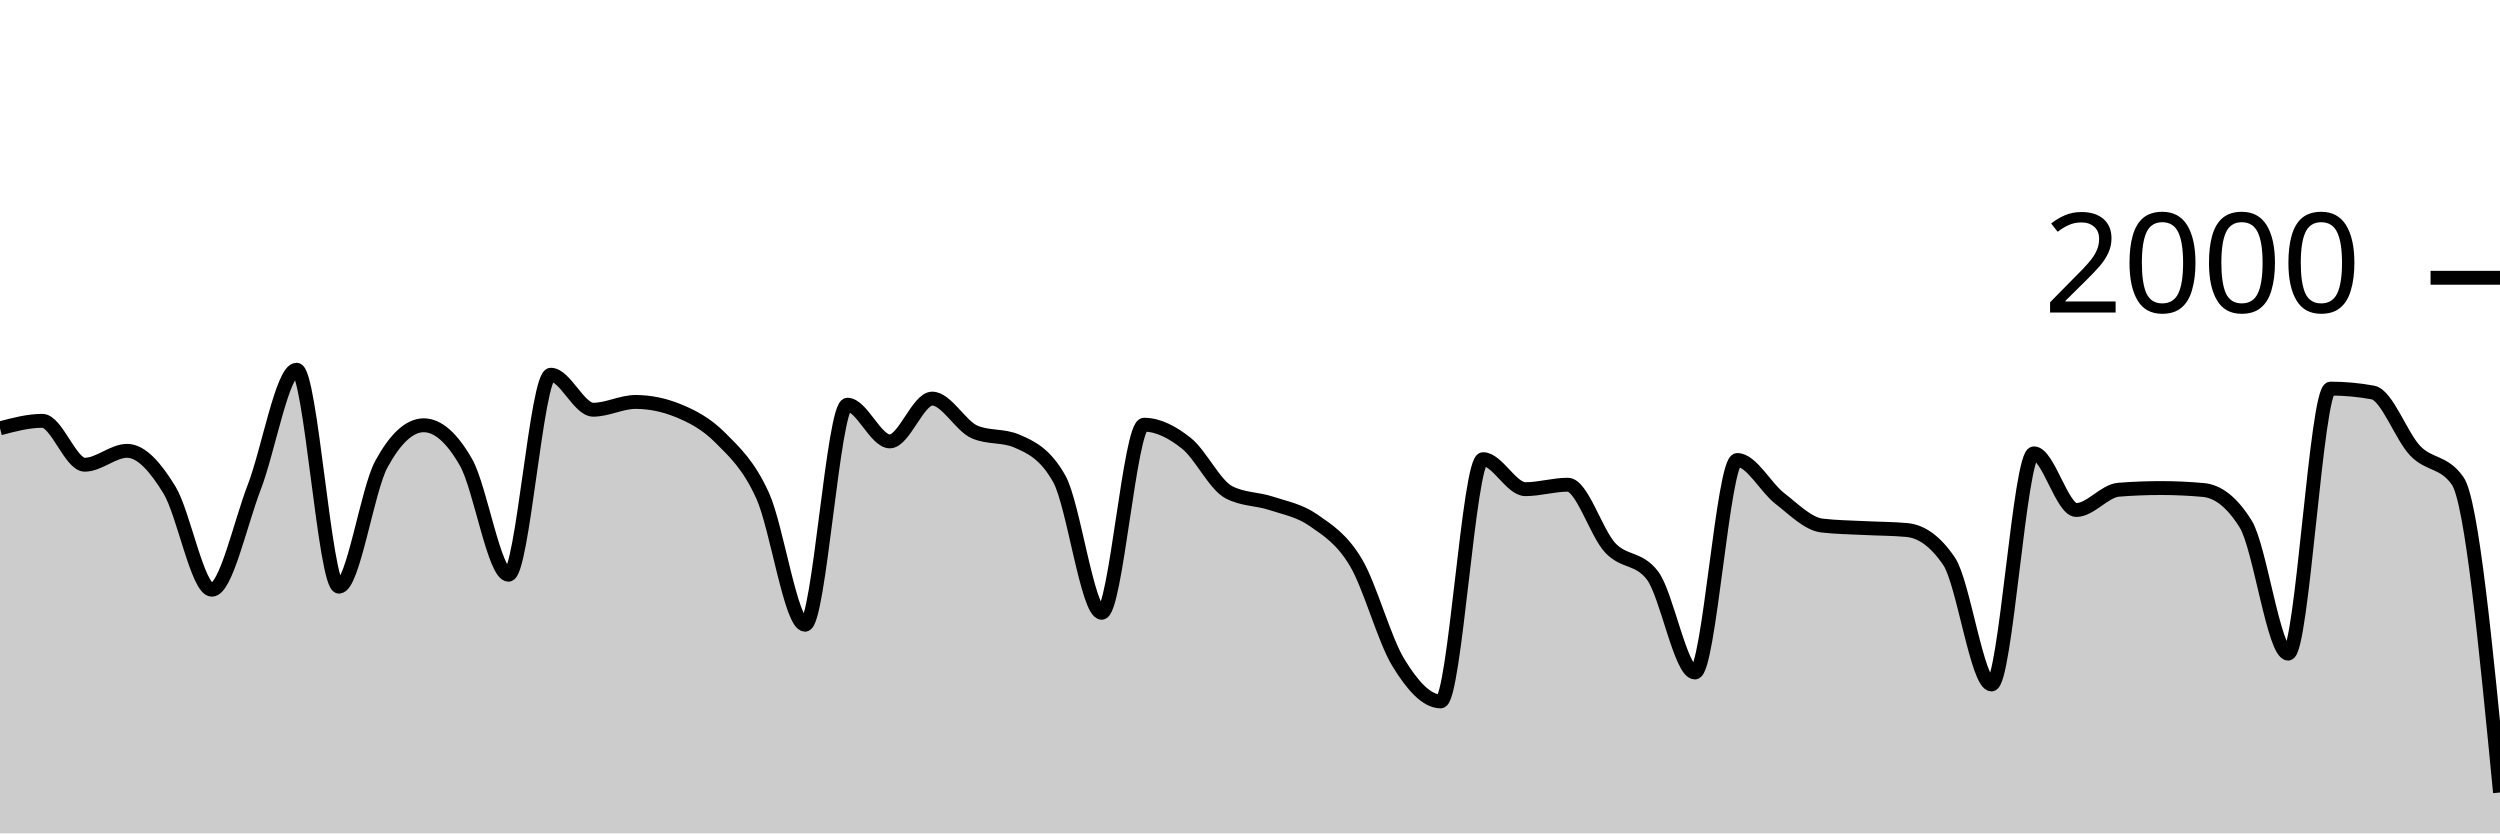
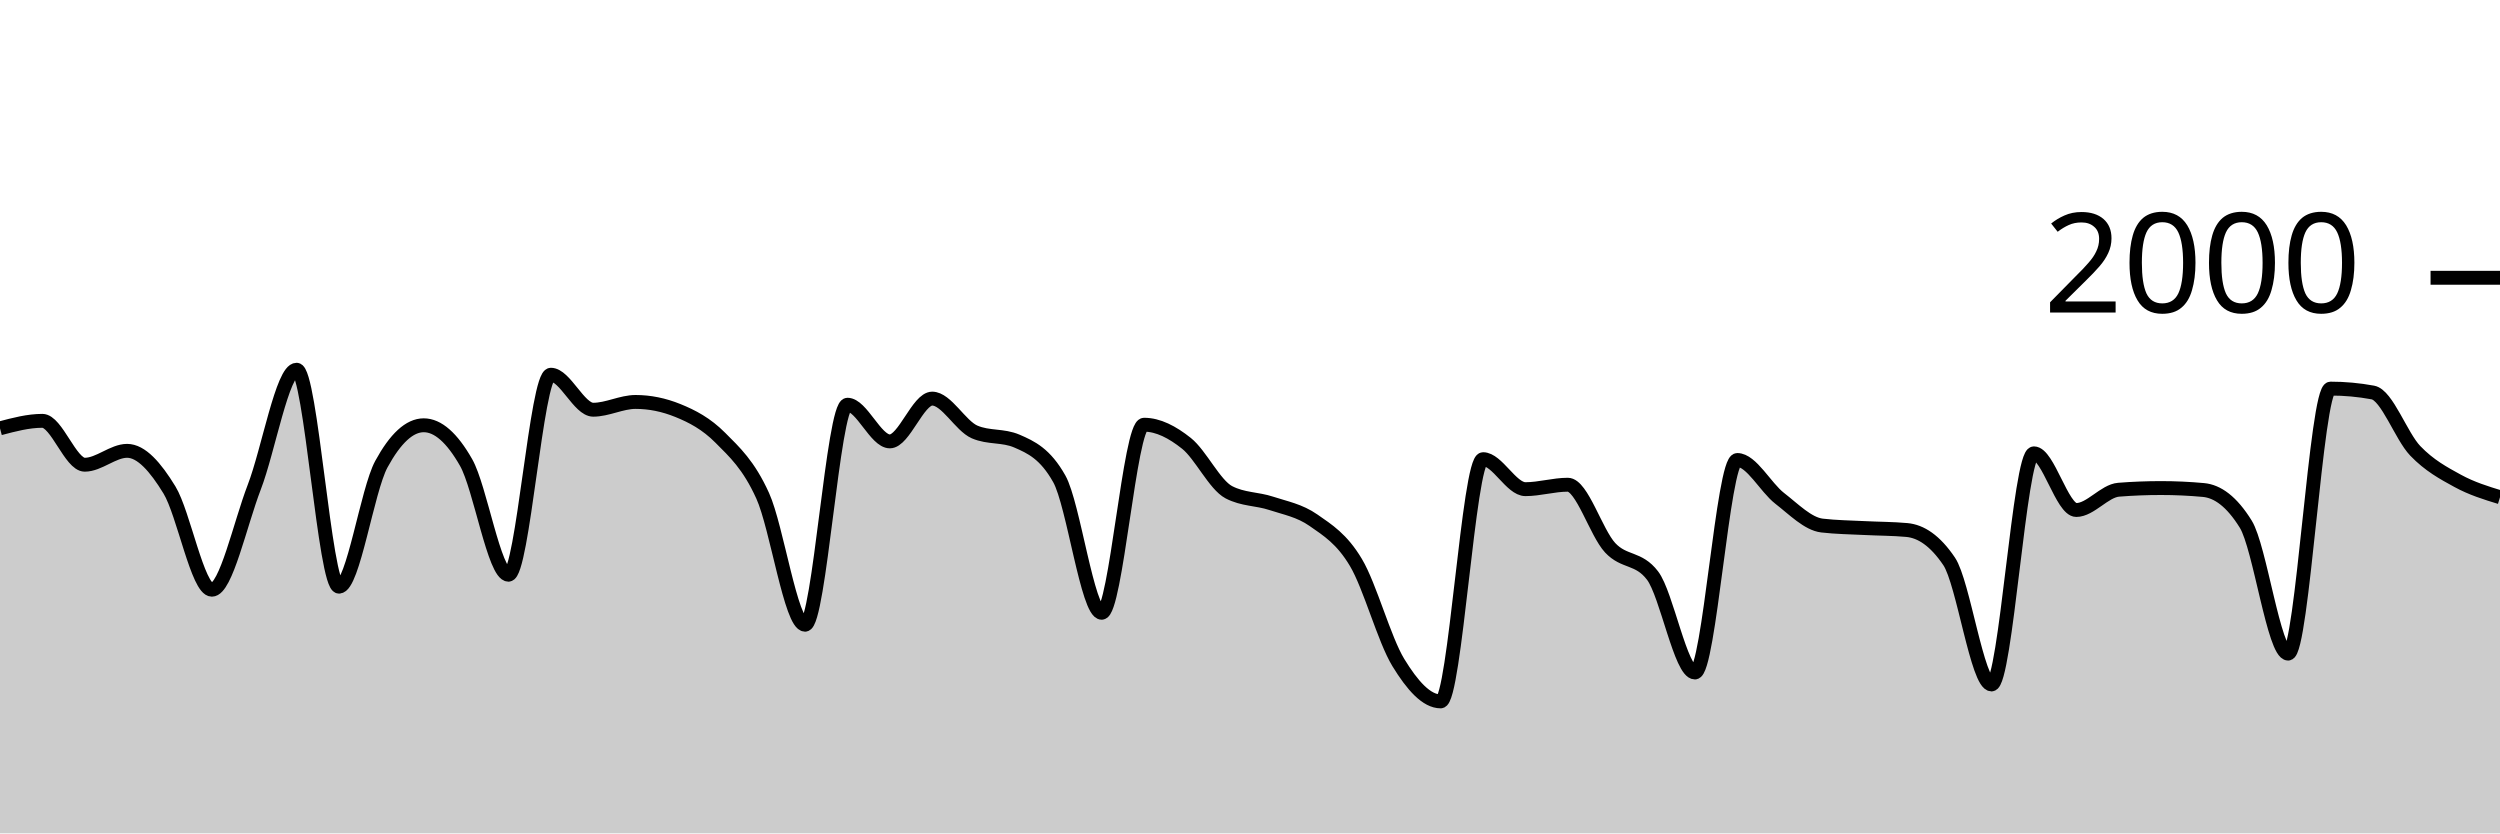
<svg xmlns="http://www.w3.org/2000/svg" viewBox="0 0 180 60">
  <g transform="translate(0,20)">
-     <path class="area" fill="rgba(0, 0, 0, 0.2)" d="M0,10.84C1.017,10.57,2.034,10.3,3.051,10.3C4.068,10.3,5.085,13.46,6.102,13.46C7.119,13.46,8.136,12.46,9.153,12.46C10.169,12.46,11.186,13.613,12.203,15.28C13.22,16.947,14.237,22.46,15.254,22.46C16.271,22.46,17.288,17.72,18.305,15.08C19.322,12.44,20.339,6.62,21.356,6.62C22.373,6.62,23.39,22.24,24.407,22.24C25.424,22.24,26.441,15.287,27.458,13.42C28.475,11.553,29.492,10.62,30.508,10.62C31.525,10.62,32.542,11.513,33.559,13.3C34.576,15.087,35.593,21.38,36.61,21.38C37.627,21.38,38.644,6.98,39.661,6.98C40.678,6.98,41.695,9.5,42.712,9.5C43.729,9.5,44.746,8.94,45.763,8.94C46.78,8.94,47.797,9.147,48.814,9.56C49.831,9.973,50.847,10.497,51.864,11.52C52.881,12.543,53.898,13.457,54.915,15.7C55.932,17.943,56.949,24.98,57.966,24.98C58.983,24.98,60,9.14,61.017,9.14C62.034,9.14,63.051,11.78,64.068,11.78C65.085,11.78,66.102,8.7,67.119,8.7C68.136,8.7,69.153,10.66,70.169,11.1C71.186,11.54,72.203,11.32,73.22,11.76C74.237,12.2,75.254,12.667,76.271,14.48C77.288,16.293,78.305,24.12,79.322,24.12C80.339,24.12,81.356,10.58,82.373,10.58C83.39,10.58,84.407,11.11,85.424,11.92C86.441,12.73,87.458,14.907,88.475,15.44C89.492,15.973,90.508,15.903,91.525,16.24C92.542,16.577,93.559,16.75,94.576,17.46C95.593,18.17,96.61,18.793,97.627,20.5C98.644,22.207,99.661,26.033,100.678,27.7C101.695,29.367,102.712,30.5,103.729,30.5C104.746,30.5,105.763,13.06,106.78,13.06C107.797,13.06,108.814,15.22,109.831,15.22C110.847,15.22,111.864,14.9,112.881,14.9C113.898,14.9,114.915,18.35,115.932,19.44C116.949,20.53,117.966,20.107,118.983,21.44C120,22.773,121.017,28.42,122.034,28.42C123.051,28.42,124.068,13.12,125.085,13.12C126.102,13.12,127.119,15.093,128.136,15.88C129.153,16.667,130.169,17.72,131.186,17.84C132.203,17.96,133.22,17.967,134.237,18.02C135.254,18.073,136.271,18.067,137.288,18.16C138.305,18.253,139.322,18.913,140.339,20.42C141.356,21.927,142.373,29.28,143.39,29.28C144.407,29.28,145.424,12.64,146.441,12.64C147.458,12.64,148.475,16.72,149.492,16.72C150.508,16.72,151.525,15.34,152.542,15.26C153.559,15.18,154.576,15.14,155.593,15.14C156.61,15.14,157.627,15.187,158.644,15.28C159.661,15.373,160.678,16.1,161.695,17.74C162.712,19.38,163.729,27.06,164.746,27.06C165.763,27.06,166.78,7.98,167.797,7.98C168.814,7.98,169.831,8.073,170.847,8.26C171.864,8.447,172.881,11.4,173.898,12.46C174.915,13.52,175.932,13.18,176.949,14.62C177.966,16.06,178.983,26.56,180,37.06L180,40C178.983,40,177.966,40,176.949,40C175.932,40,174.915,40,173.898,40C172.881,40,171.864,40,170.847,40C169.831,40,168.814,40,167.797,40C166.78,40,165.763,40,164.746,40C163.729,40,162.712,40,161.695,40C160.678,40,159.661,40,158.644,40C157.627,40,156.61,40,155.593,40C154.576,40,153.559,40,152.542,40C151.525,40,150.508,40,149.492,40C148.475,40,147.458,40,146.441,40C145.424,40,144.407,40,143.39,40C142.373,40,141.356,40,140.339,40C139.322,40,138.305,40,137.288,40C136.271,40,135.254,40,134.237,40C133.22,40,132.203,40,131.186,40C130.169,40,129.153,40,128.136,40C127.119,40,126.102,40,125.085,40C124.068,40,123.051,40,122.034,40C121.017,40,120,40,118.983,40C117.966,40,116.949,40,115.932,40C114.915,40,113.898,40,112.881,40C111.864,40,110.847,40,109.831,40C108.814,40,107.797,40,106.78,40C105.763,40,104.746,40,103.729,40C102.712,40,101.695,40,100.678,40C99.661,40,98.644,40,97.627,40C96.61,40,95.593,40,94.576,40C93.559,40,92.542,40,91.525,40C90.508,40,89.492,40,88.475,40C87.458,40,86.441,40,85.424,40C84.407,40,83.39,40,82.373,40C81.356,40,80.339,40,79.322,40C78.305,40,77.288,40,76.271,40C75.254,40,74.237,40,73.22,40C72.203,40,71.186,40,70.169,40C69.153,40,68.136,40,67.119,40C66.102,40,65.085,40,64.068,40C63.051,40,62.034,40,61.017,40C60,40,58.983,40,57.966,40C56.949,40,55.932,40,54.915,40C53.898,40,52.881,40,51.864,40C50.847,40,49.831,40,48.814,40C47.797,40,46.78,40,45.763,40C44.746,40,43.729,40,42.712,40C41.695,40,40.678,40,39.661,40C38.644,40,37.627,40,36.61,40C35.593,40,34.576,40,33.559,40C32.542,40,31.525,40,30.508,40C29.492,40,28.475,40,27.458,40C26.441,40,25.424,40,24.407,40C23.39,40,22.373,40,21.356,40C20.339,40,19.322,40,18.305,40C17.288,40,16.271,40,15.254,40C14.237,40,13.22,40,12.203,40C11.186,40,10.169,40,9.153,40C8.136,40,7.119,40,6.102,40C5.085,40,4.068,40,3.051,40C2.034,40,1.017,40,0,40Z" />
-     <path class="line" stroke="black" fill="none" d="M0,10.84C1.017,10.57,2.034,10.3,3.051,10.3C4.068,10.3,5.085,13.46,6.102,13.46C7.119,13.46,8.136,12.46,9.153,12.46C10.169,12.46,11.186,13.613,12.203,15.28C13.22,16.947,14.237,22.46,15.254,22.46C16.271,22.46,17.288,17.72,18.305,15.08C19.322,12.44,20.339,6.62,21.356,6.62C22.373,6.62,23.39,22.24,24.407,22.24C25.424,22.24,26.441,15.287,27.458,13.42C28.475,11.553,29.492,10.62,30.508,10.62C31.525,10.62,32.542,11.513,33.559,13.3C34.576,15.087,35.593,21.38,36.61,21.38C37.627,21.38,38.644,6.98,39.661,6.98C40.678,6.98,41.695,9.5,42.712,9.5C43.729,9.5,44.746,8.94,45.763,8.94C46.78,8.94,47.797,9.147,48.814,9.56C49.831,9.973,50.847,10.497,51.864,11.52C52.881,12.543,53.898,13.457,54.915,15.7C55.932,17.943,56.949,24.98,57.966,24.98C58.983,24.98,60,9.14,61.017,9.14C62.034,9.14,63.051,11.78,64.068,11.78C65.085,11.78,66.102,8.7,67.119,8.7C68.136,8.7,69.153,10.66,70.169,11.1C71.186,11.54,72.203,11.32,73.22,11.76C74.237,12.2,75.254,12.667,76.271,14.48C77.288,16.293,78.305,24.12,79.322,24.12C80.339,24.12,81.356,10.58,82.373,10.58C83.39,10.58,84.407,11.11,85.424,11.92C86.441,12.73,87.458,14.907,88.475,15.44C89.492,15.973,90.508,15.903,91.525,16.24C92.542,16.577,93.559,16.75,94.576,17.46C95.593,18.17,96.61,18.793,97.627,20.5C98.644,22.207,99.661,26.033,100.678,27.7C101.695,29.367,102.712,30.5,103.729,30.5C104.746,30.5,105.763,13.06,106.78,13.06C107.797,13.06,108.814,15.22,109.831,15.22C110.847,15.22,111.864,14.9,112.881,14.9C113.898,14.9,114.915,18.35,115.932,19.44C116.949,20.53,117.966,20.107,118.983,21.44C120,22.773,121.017,28.42,122.034,28.42C123.051,28.42,124.068,13.12,125.085,13.12C126.102,13.12,127.119,15.093,128.136,15.88C129.153,16.667,130.169,17.72,131.186,17.84C132.203,17.96,133.22,17.967,134.237,18.02C135.254,18.073,136.271,18.067,137.288,18.16C138.305,18.253,139.322,18.913,140.339,20.42C141.356,21.927,142.373,29.28,143.39,29.28C144.407,29.28,145.424,12.64,146.441,12.64C147.458,12.64,148.475,16.72,149.492,16.72C150.508,16.72,151.525,15.34,152.542,15.26C153.559,15.18,154.576,15.14,155.593,15.14C156.61,15.14,157.627,15.187,158.644,15.28C159.661,15.373,160.678,16.1,161.695,17.74C162.712,19.38,163.729,27.06,164.746,27.06C165.763,27.06,166.78,7.98,167.797,7.98C168.814,7.98,169.831,8.073,170.847,8.26C171.864,8.447,172.881,11.4,173.898,12.46C174.915,13.52,175.932,13.18,176.949,14.62C177.966,16.06,178.983,26.56,180,37.06" />
+     <path class="area" fill="rgba(0, 0, 0, 0.2)" d="M0,10.84C1.017,10.57,2.034,10.3,3.051,10.3C4.068,10.3,5.085,13.46,6.102,13.46C7.119,13.46,8.136,12.46,9.153,12.46C10.169,12.46,11.186,13.613,12.203,15.28C13.22,16.947,14.237,22.46,15.254,22.46C16.271,22.46,17.288,17.72,18.305,15.08C19.322,12.44,20.339,6.62,21.356,6.62C22.373,6.62,23.39,22.24,24.407,22.24C25.424,22.24,26.441,15.287,27.458,13.42C28.475,11.553,29.492,10.62,30.508,10.62C31.525,10.62,32.542,11.513,33.559,13.3C34.576,15.087,35.593,21.38,36.61,21.38C37.627,21.38,38.644,6.98,39.661,6.98C40.678,6.98,41.695,9.5,42.712,9.5C43.729,9.5,44.746,8.94,45.763,8.94C46.78,8.94,47.797,9.147,48.814,9.56C49.831,9.973,50.847,10.497,51.864,11.52C52.881,12.543,53.898,13.457,54.915,15.7C55.932,17.943,56.949,24.98,57.966,24.98C58.983,24.98,60,9.14,61.017,9.14C62.034,9.14,63.051,11.78,64.068,11.78C65.085,11.78,66.102,8.7,67.119,8.7C68.136,8.7,69.153,10.66,70.169,11.1C71.186,11.54,72.203,11.32,73.22,11.76C74.237,12.2,75.254,12.667,76.271,14.48C77.288,16.293,78.305,24.12,79.322,24.12C80.339,24.12,81.356,10.58,82.373,10.58C83.39,10.58,84.407,11.11,85.424,11.92C86.441,12.73,87.458,14.907,88.475,15.44C89.492,15.973,90.508,15.903,91.525,16.24C92.542,16.577,93.559,16.75,94.576,17.46C95.593,18.17,96.61,18.793,97.627,20.5C98.644,22.207,99.661,26.033,100.678,27.7C101.695,29.367,102.712,30.5,103.729,30.5C104.746,30.5,105.763,13.06,106.78,13.06C107.797,13.06,108.814,15.22,109.831,15.22C110.847,15.22,111.864,14.9,112.881,14.9C113.898,14.9,114.915,18.35,115.932,19.44C116.949,20.53,117.966,20.107,118.983,21.44C120,22.773,121.017,28.42,122.034,28.42C123.051,28.42,124.068,13.12,125.085,13.12C126.102,13.12,127.119,15.093,128.136,15.88C129.153,16.667,130.169,17.72,131.186,17.84C132.203,17.96,133.22,17.967,134.237,18.02C135.254,18.073,136.271,18.067,137.288,18.16C138.305,18.253,139.322,18.913,140.339,20.42C141.356,21.927,142.373,29.28,143.39,29.28C144.407,29.28,145.424,12.64,146.441,12.64C147.458,12.64,148.475,16.72,149.492,16.72C150.508,16.72,151.525,15.34,152.542,15.26C153.559,15.18,154.576,15.14,155.593,15.14C156.61,15.14,157.627,15.187,158.644,15.28C159.661,15.373,160.678,16.1,161.695,17.74C162.712,19.38,163.729,27.06,164.746,27.06C165.763,27.06,166.78,7.98,167.797,7.98C168.814,7.98,169.831,8.073,170.847,8.26C171.864,8.447,172.881,11.4,173.898,12.46C174.915,13.52,175.932,14.063,176.949,14.62C177.966,15.177,178.983,15.488,180,15.8L180,40C178.983,40,177.966,40,176.949,40C175.932,40,174.915,40,173.898,40C172.881,40,171.864,40,170.847,40C169.831,40,168.814,40,167.797,40C166.78,40,165.763,40,164.746,40C163.729,40,162.712,40,161.695,40C160.678,40,159.661,40,158.644,40C157.627,40,156.61,40,155.593,40C154.576,40,153.559,40,152.542,40C151.525,40,150.508,40,149.492,40C148.475,40,147.458,40,146.441,40C145.424,40,144.407,40,143.39,40C142.373,40,141.356,40,140.339,40C139.322,40,138.305,40,137.288,40C136.271,40,135.254,40,134.237,40C133.22,40,132.203,40,131.186,40C130.169,40,129.153,40,128.136,40C127.119,40,126.102,40,125.085,40C124.068,40,123.051,40,122.034,40C121.017,40,120,40,118.983,40C117.966,40,116.949,40,115.932,40C114.915,40,113.898,40,112.881,40C111.864,40,110.847,40,109.831,40C108.814,40,107.797,40,106.78,40C105.763,40,104.746,40,103.729,40C102.712,40,101.695,40,100.678,40C99.661,40,98.644,40,97.627,40C96.61,40,95.593,40,94.576,40C93.559,40,92.542,40,91.525,40C90.508,40,89.492,40,88.475,40C87.458,40,86.441,40,85.424,40C84.407,40,83.39,40,82.373,40C81.356,40,80.339,40,79.322,40C78.305,40,77.288,40,76.271,40C75.254,40,74.237,40,73.22,40C72.203,40,71.186,40,70.169,40C69.153,40,68.136,40,67.119,40C66.102,40,65.085,40,64.068,40C63.051,40,62.034,40,61.017,40C60,40,58.983,40,57.966,40C56.949,40,55.932,40,54.915,40C53.898,40,52.881,40,51.864,40C50.847,40,49.831,40,48.814,40C47.797,40,46.78,40,45.763,40C44.746,40,43.729,40,42.712,40C41.695,40,40.678,40,39.661,40C38.644,40,37.627,40,36.61,40C35.593,40,34.576,40,33.559,40C32.542,40,31.525,40,30.508,40C29.492,40,28.475,40,27.458,40C26.441,40,25.424,40,24.407,40C23.39,40,22.373,40,21.356,40C20.339,40,19.322,40,18.305,40C17.288,40,16.271,40,15.254,40C14.237,40,13.22,40,12.203,40C11.186,40,10.169,40,9.153,40C8.136,40,7.119,40,6.102,40C5.085,40,4.068,40,3.051,40C2.034,40,1.017,40,0,40Z" />
+     <path class="line" stroke="black" fill="none" d="M0,10.84C1.017,10.57,2.034,10.3,3.051,10.3C4.068,10.3,5.085,13.46,6.102,13.46C7.119,13.46,8.136,12.46,9.153,12.46C10.169,12.46,11.186,13.613,12.203,15.28C13.22,16.947,14.237,22.46,15.254,22.46C16.271,22.46,17.288,17.72,18.305,15.08C19.322,12.44,20.339,6.62,21.356,6.62C22.373,6.62,23.39,22.24,24.407,22.24C25.424,22.24,26.441,15.287,27.458,13.42C28.475,11.553,29.492,10.62,30.508,10.62C31.525,10.62,32.542,11.513,33.559,13.3C34.576,15.087,35.593,21.38,36.61,21.38C37.627,21.38,38.644,6.98,39.661,6.98C40.678,6.98,41.695,9.5,42.712,9.5C43.729,9.5,44.746,8.94,45.763,8.94C46.78,8.94,47.797,9.147,48.814,9.56C49.831,9.973,50.847,10.497,51.864,11.52C52.881,12.543,53.898,13.457,54.915,15.7C55.932,17.943,56.949,24.98,57.966,24.98C58.983,24.98,60,9.14,61.017,9.14C62.034,9.14,63.051,11.78,64.068,11.78C65.085,11.78,66.102,8.7,67.119,8.7C68.136,8.7,69.153,10.66,70.169,11.1C71.186,11.54,72.203,11.32,73.22,11.76C74.237,12.2,75.254,12.667,76.271,14.48C77.288,16.293,78.305,24.12,79.322,24.12C80.339,24.12,81.356,10.58,82.373,10.58C83.39,10.58,84.407,11.11,85.424,11.92C86.441,12.73,87.458,14.907,88.475,15.44C89.492,15.973,90.508,15.903,91.525,16.24C92.542,16.577,93.559,16.75,94.576,17.46C95.593,18.17,96.61,18.793,97.627,20.5C98.644,22.207,99.661,26.033,100.678,27.7C101.695,29.367,102.712,30.5,103.729,30.5C104.746,30.5,105.763,13.06,106.78,13.06C107.797,13.06,108.814,15.22,109.831,15.22C110.847,15.22,111.864,14.9,112.881,14.9C113.898,14.9,114.915,18.35,115.932,19.44C116.949,20.53,117.966,20.107,118.983,21.44C120,22.773,121.017,28.42,122.034,28.42C123.051,28.42,124.068,13.12,125.085,13.12C126.102,13.12,127.119,15.093,128.136,15.88C129.153,16.667,130.169,17.72,131.186,17.84C132.203,17.96,133.22,17.967,134.237,18.02C135.254,18.073,136.271,18.067,137.288,18.16C138.305,18.253,139.322,18.913,140.339,20.42C141.356,21.927,142.373,29.28,143.39,29.28C144.407,29.28,145.424,12.64,146.441,12.64C147.458,12.64,148.475,16.72,149.492,16.72C150.508,16.72,151.525,15.34,152.542,15.26C153.559,15.18,154.576,15.14,155.593,15.14C156.61,15.14,157.627,15.187,158.644,15.28C159.661,15.373,160.678,16.1,161.695,17.74C162.712,19.38,163.729,27.06,164.746,27.06C165.763,27.06,166.78,7.98,167.797,7.98C168.814,7.98,169.831,8.073,170.847,8.26C171.864,8.447,172.881,11.4,173.898,12.46C174.915,13.52,175.932,14.063,176.949,14.62C177.966,15.177,178.983,15.488,180,15.8" />
    <path class="axis-ceiling" stroke-width="1" stroke="black" fill="none" d="M175,0L180,0" />
    <text class="axis-ceiling-label" font-family="sans-serif" text-anchor="end" font-size="10px" x="170" y="2.5">2000</text>
  </g>
</svg>
